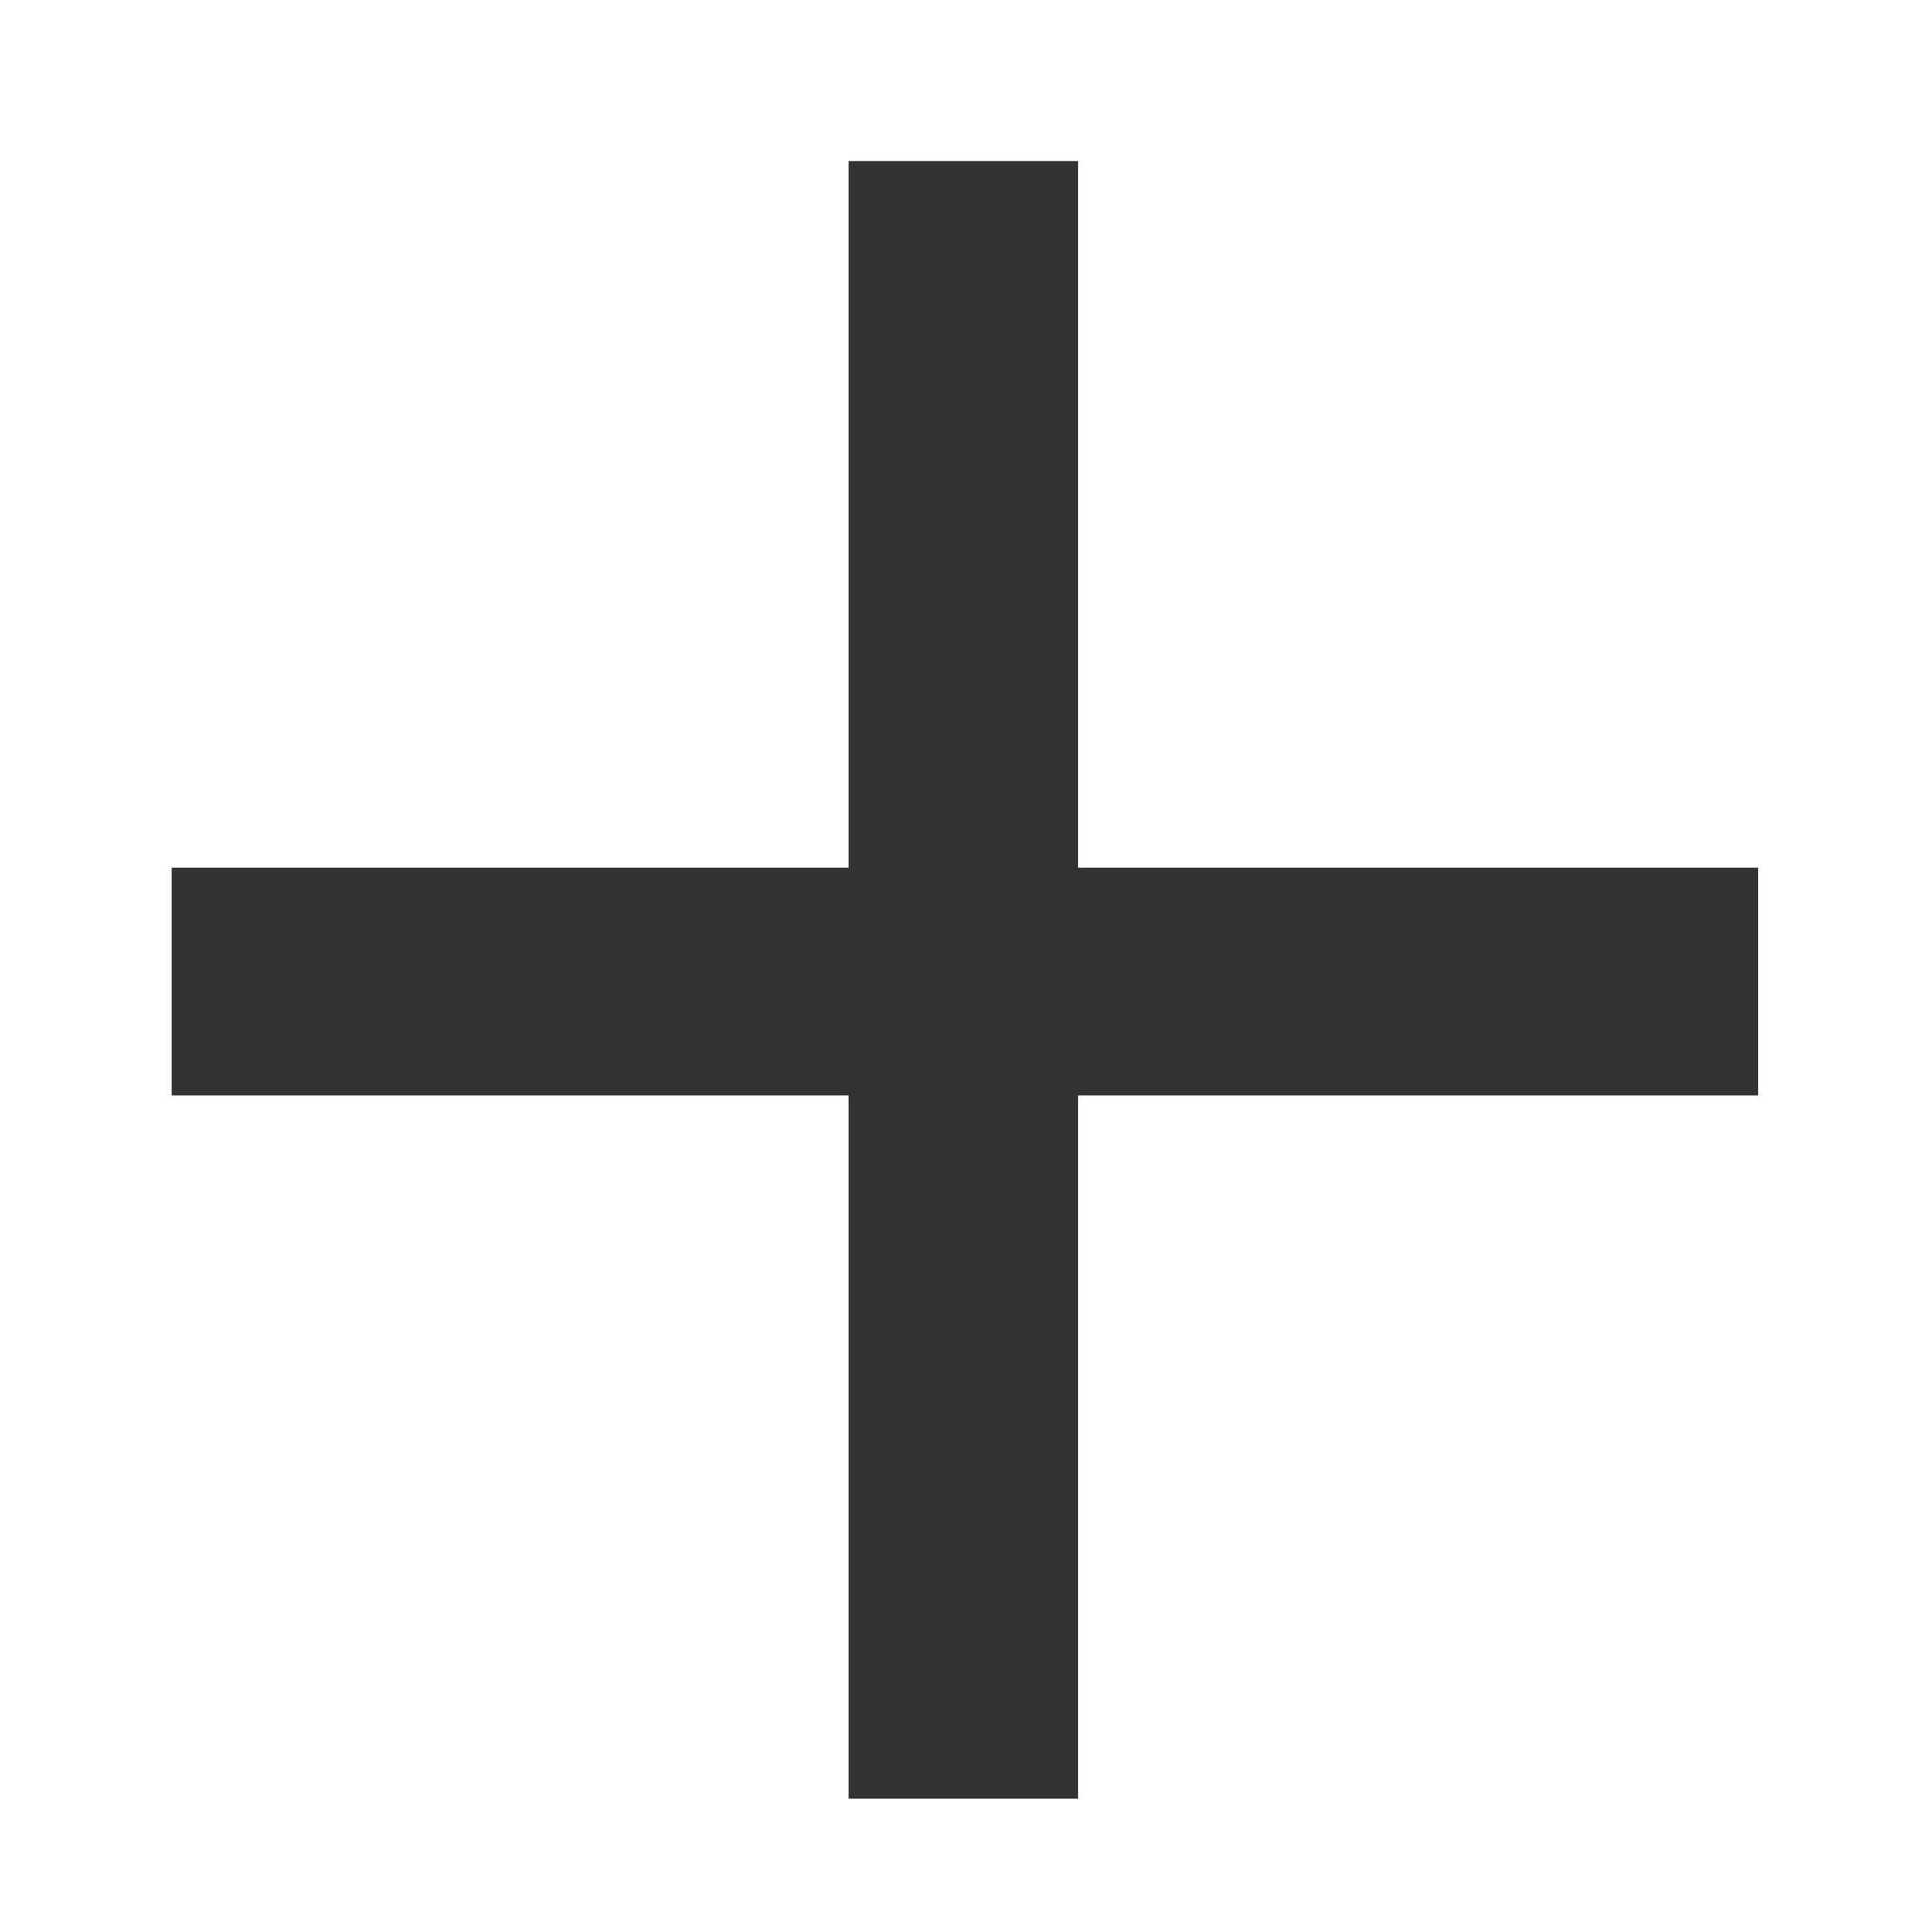
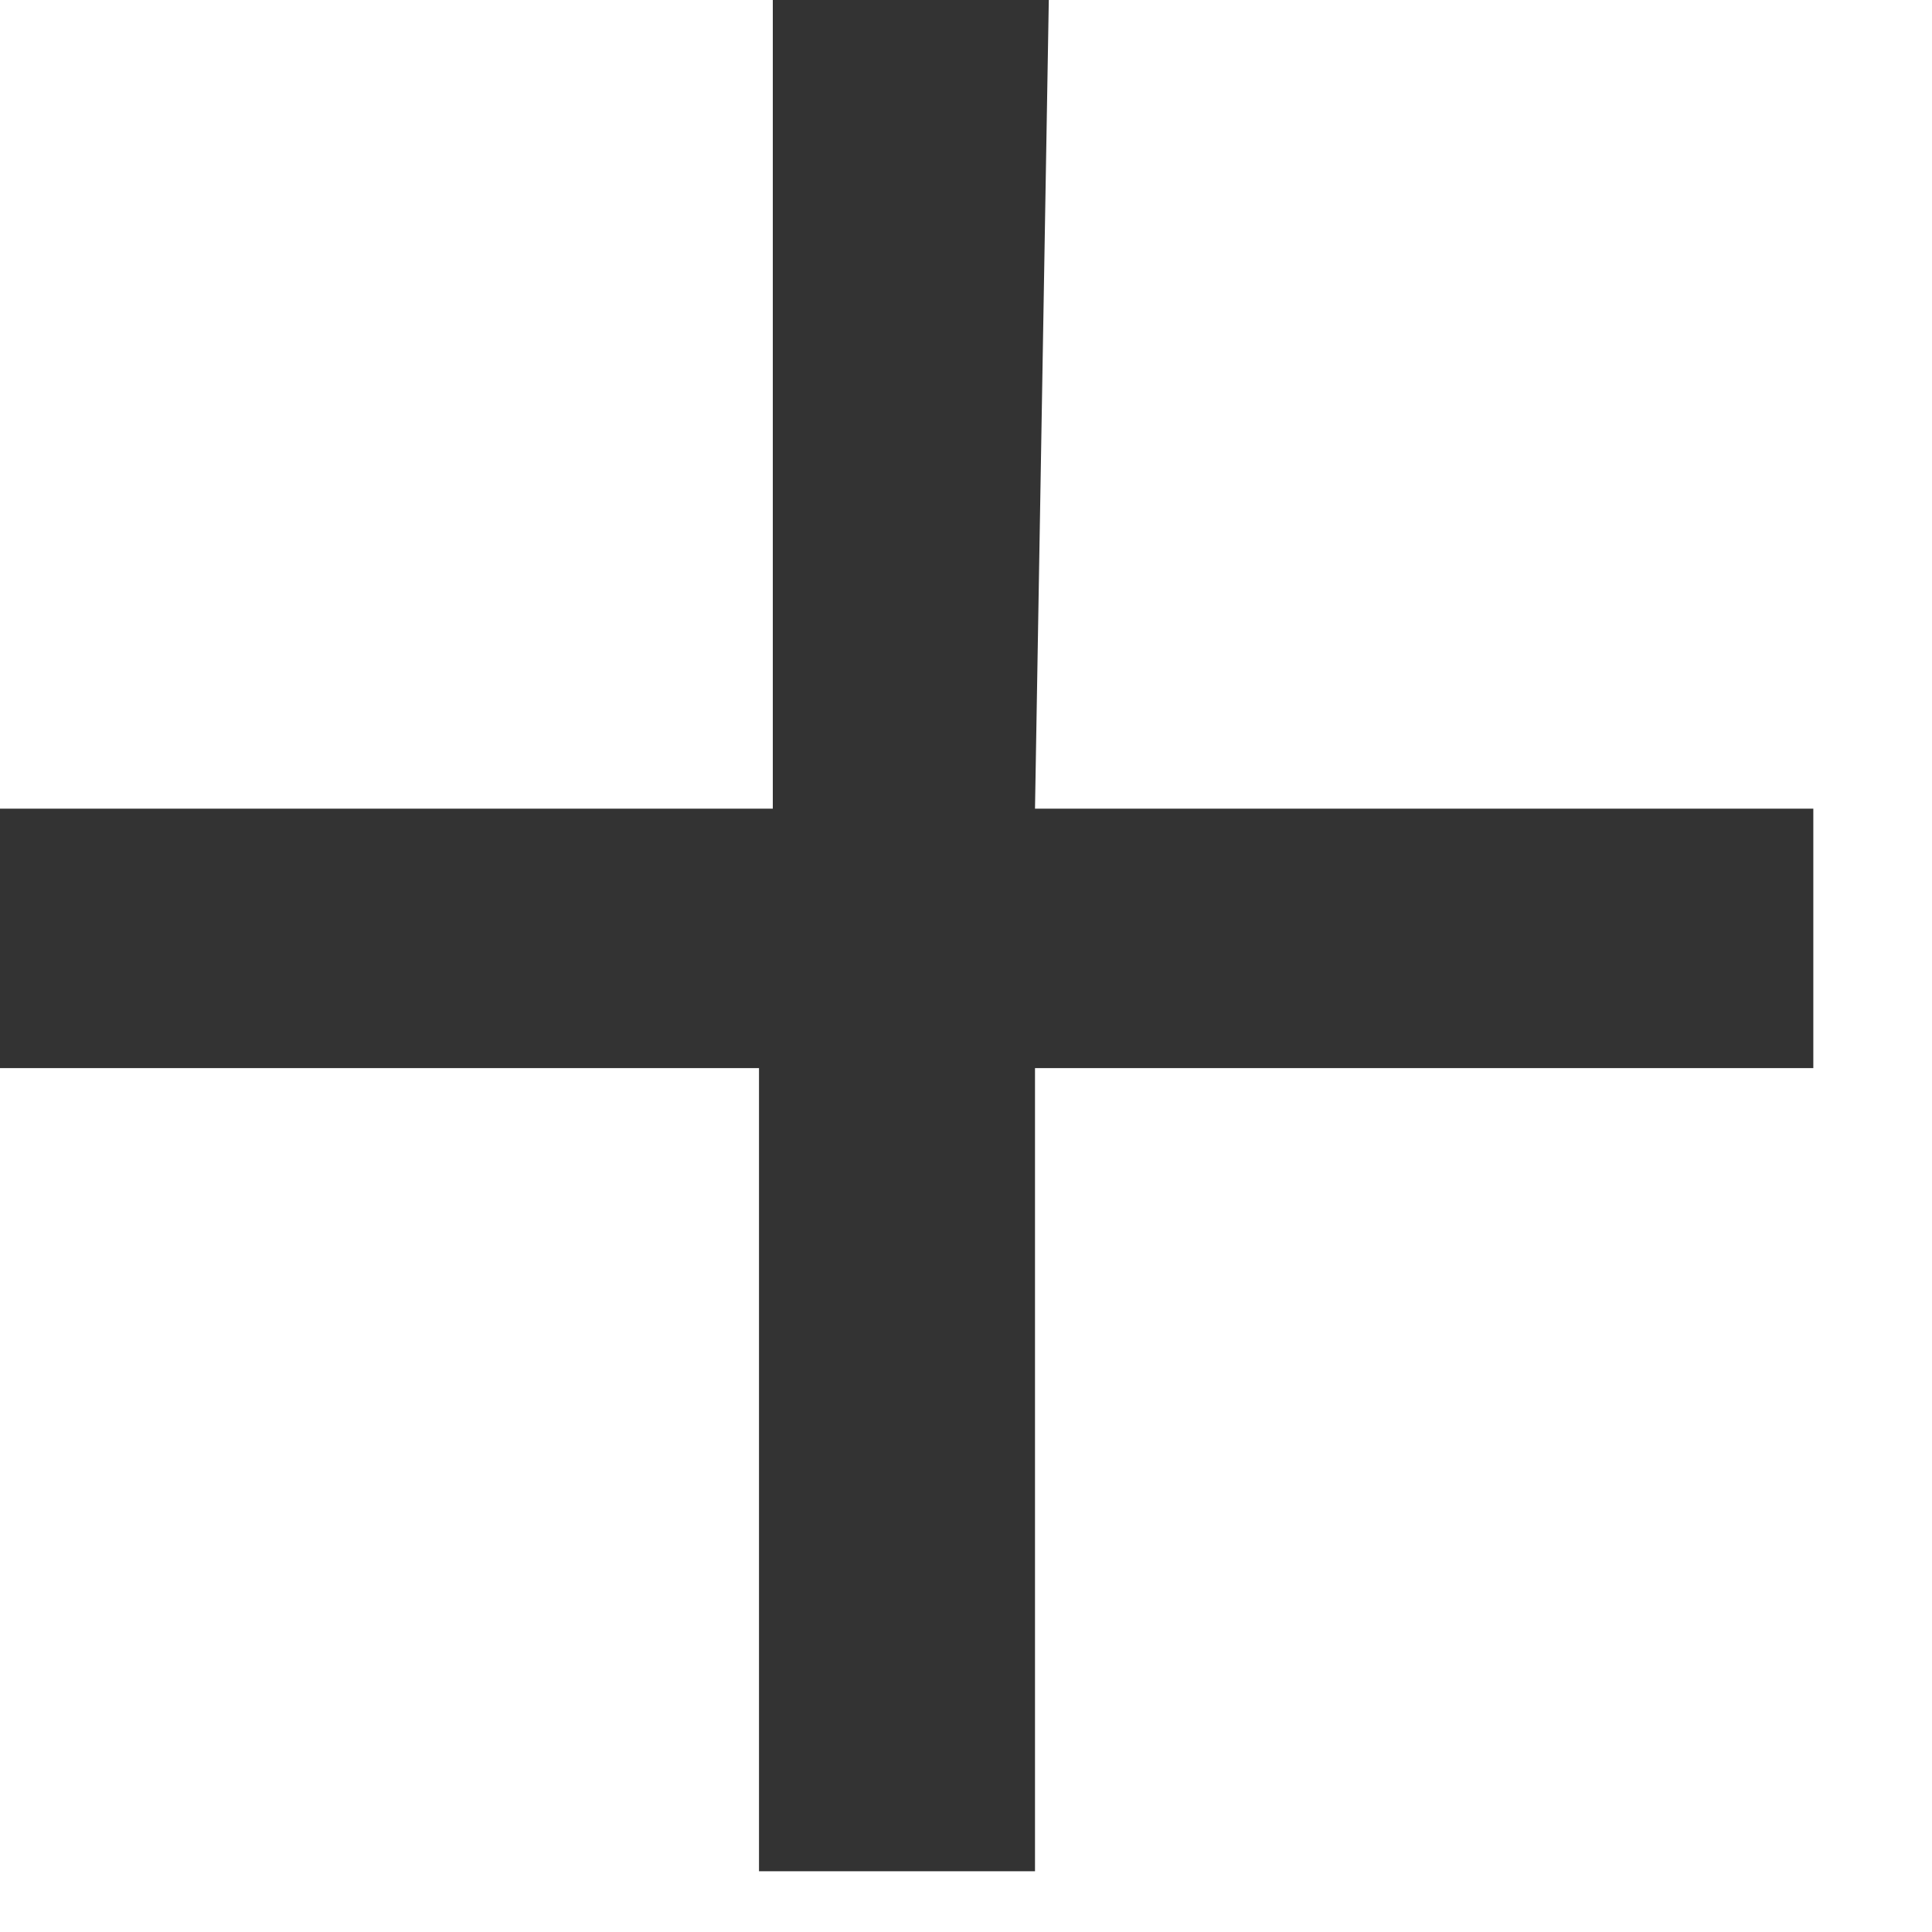
- <svg xmlns="http://www.w3.org/2000/svg" width="8" height="8" viewBox="0 0 8 8" fill="none">
-   <path d="M4.464 3.593H7.28V4.536H4.464V7.448H3.514V4.536H0.711V3.593H3.514V0.667H4.464V3.593Z" fill="#333333" />
+ <svg xmlns="http://www.w3.org/2000/svg" width="7" height="7" viewBox="0 0 7 7" fill="none">
+   <g>
+     <path fill="#333" d="M3.75,2.93H6.57v.94H3.75V6.78h-1V3.87H0V2.93H2.8V0h1Z" />
+   </g>
</svg>
